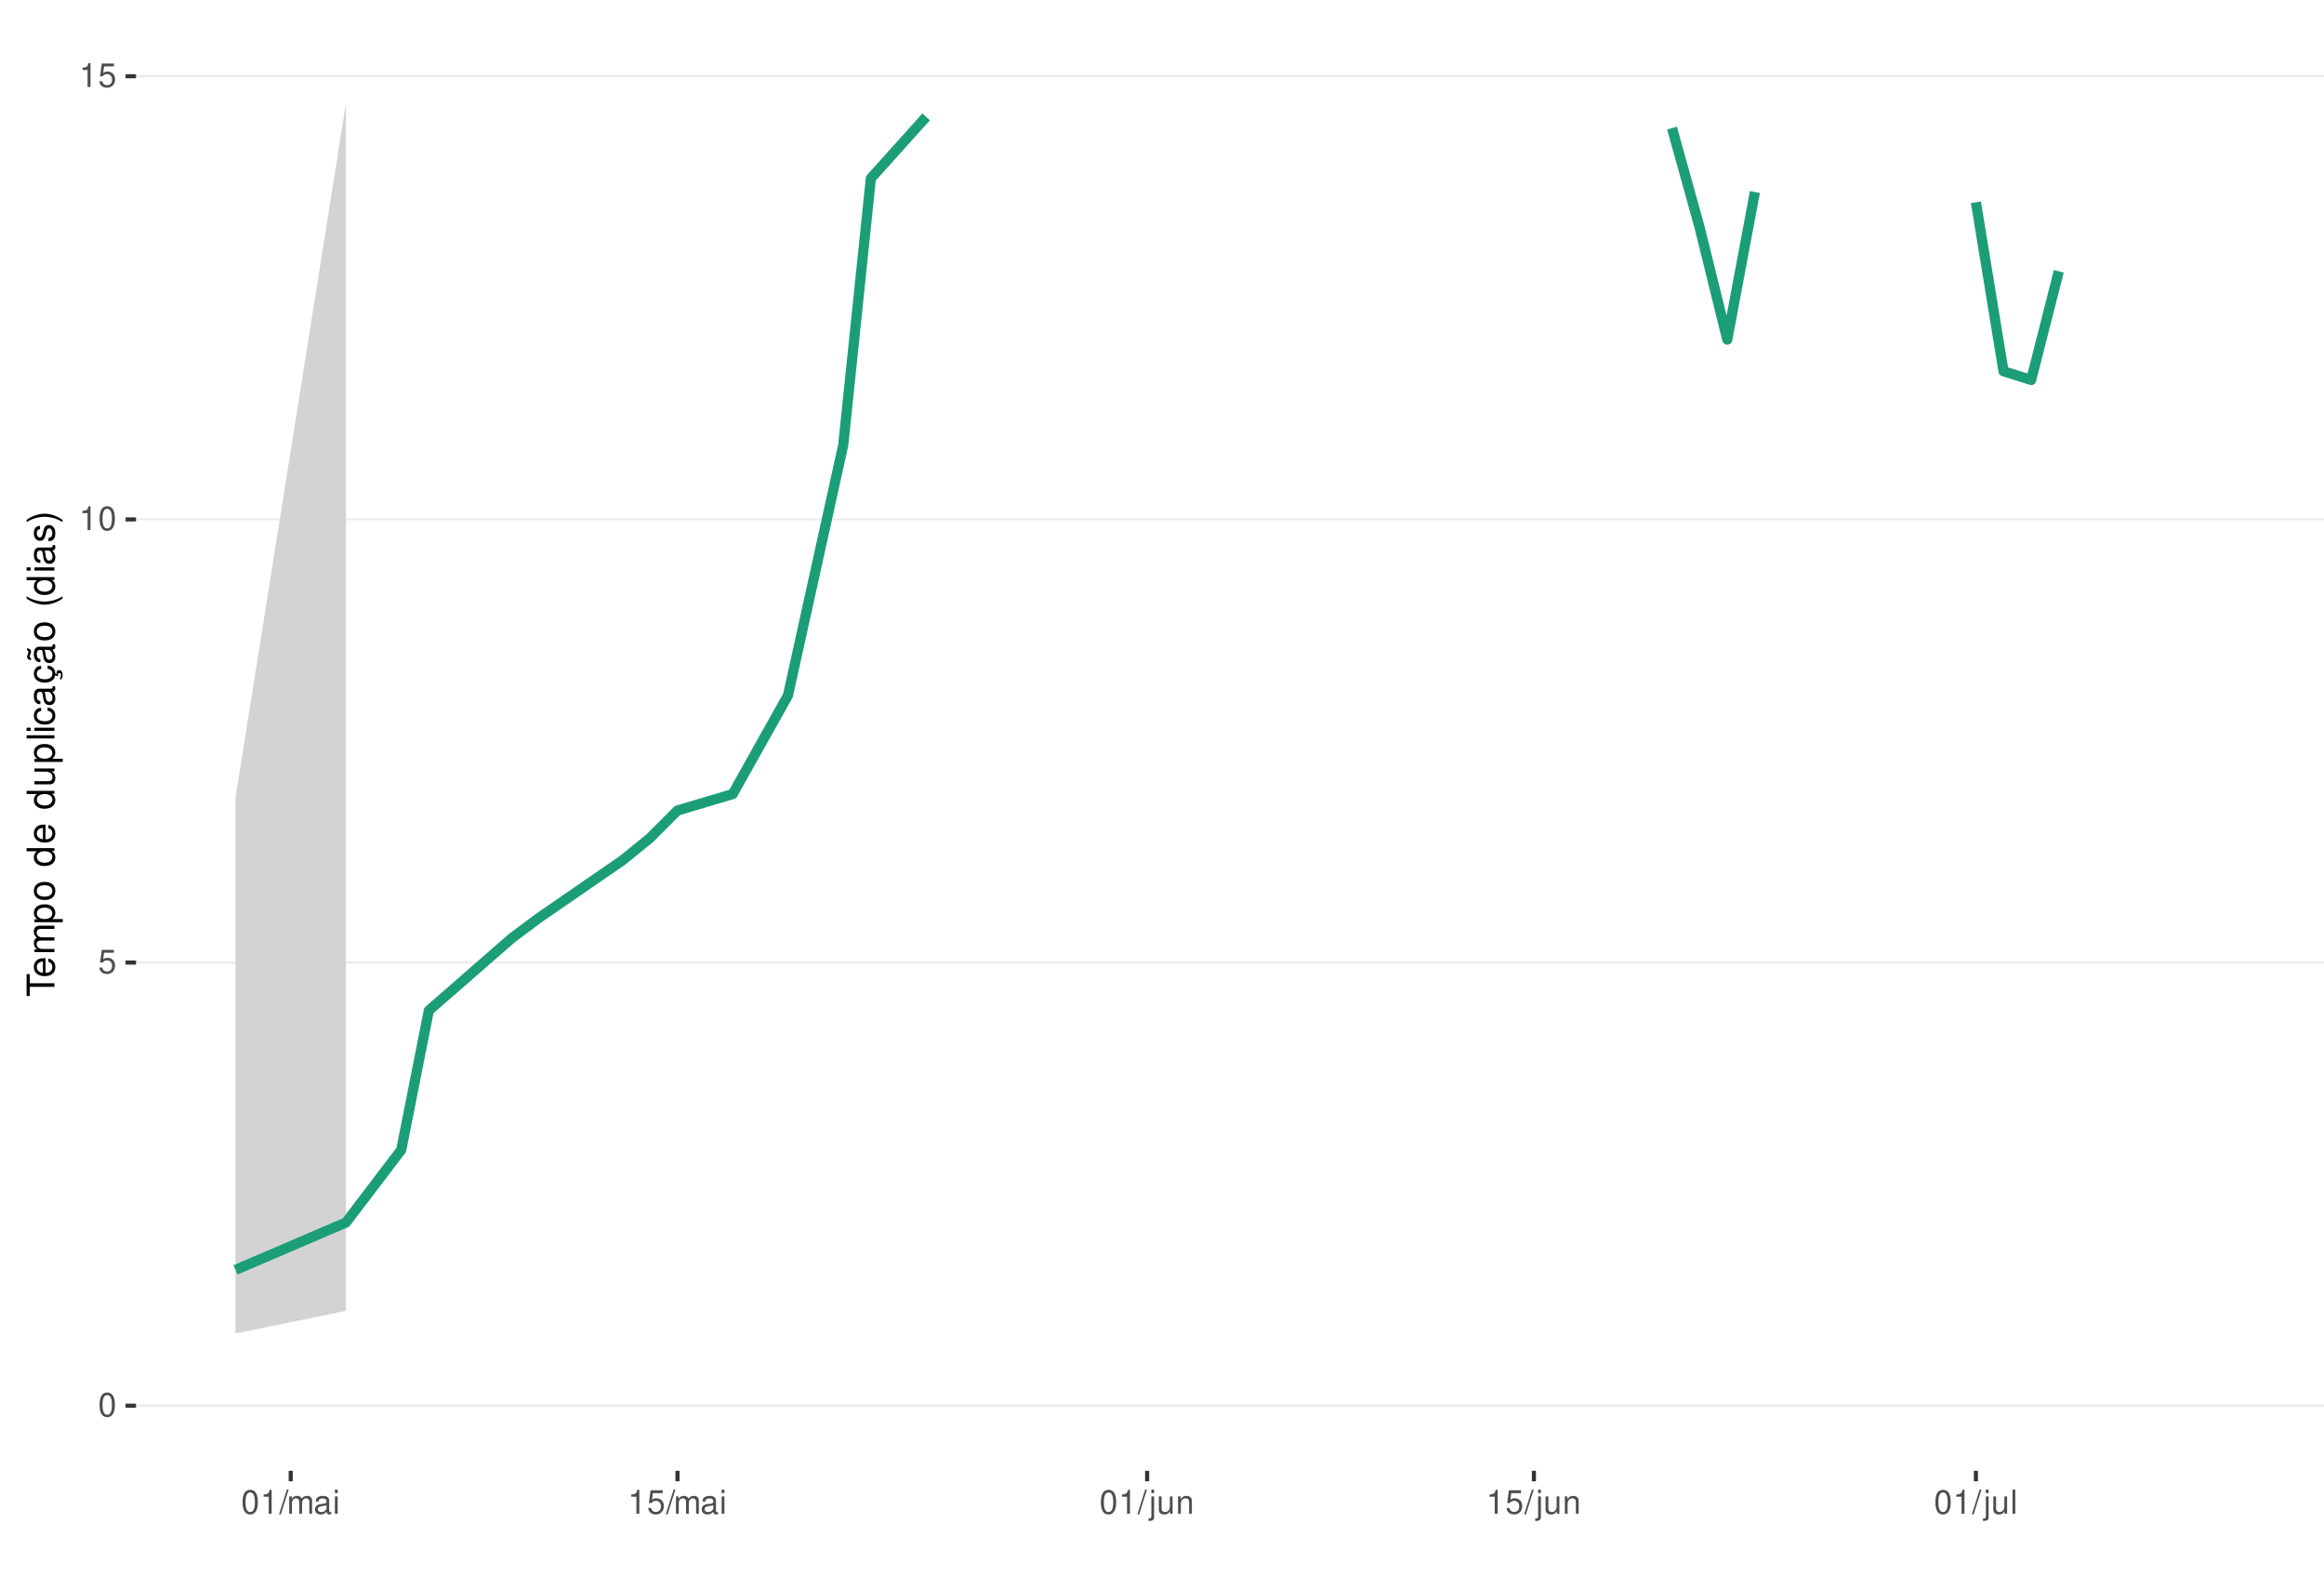
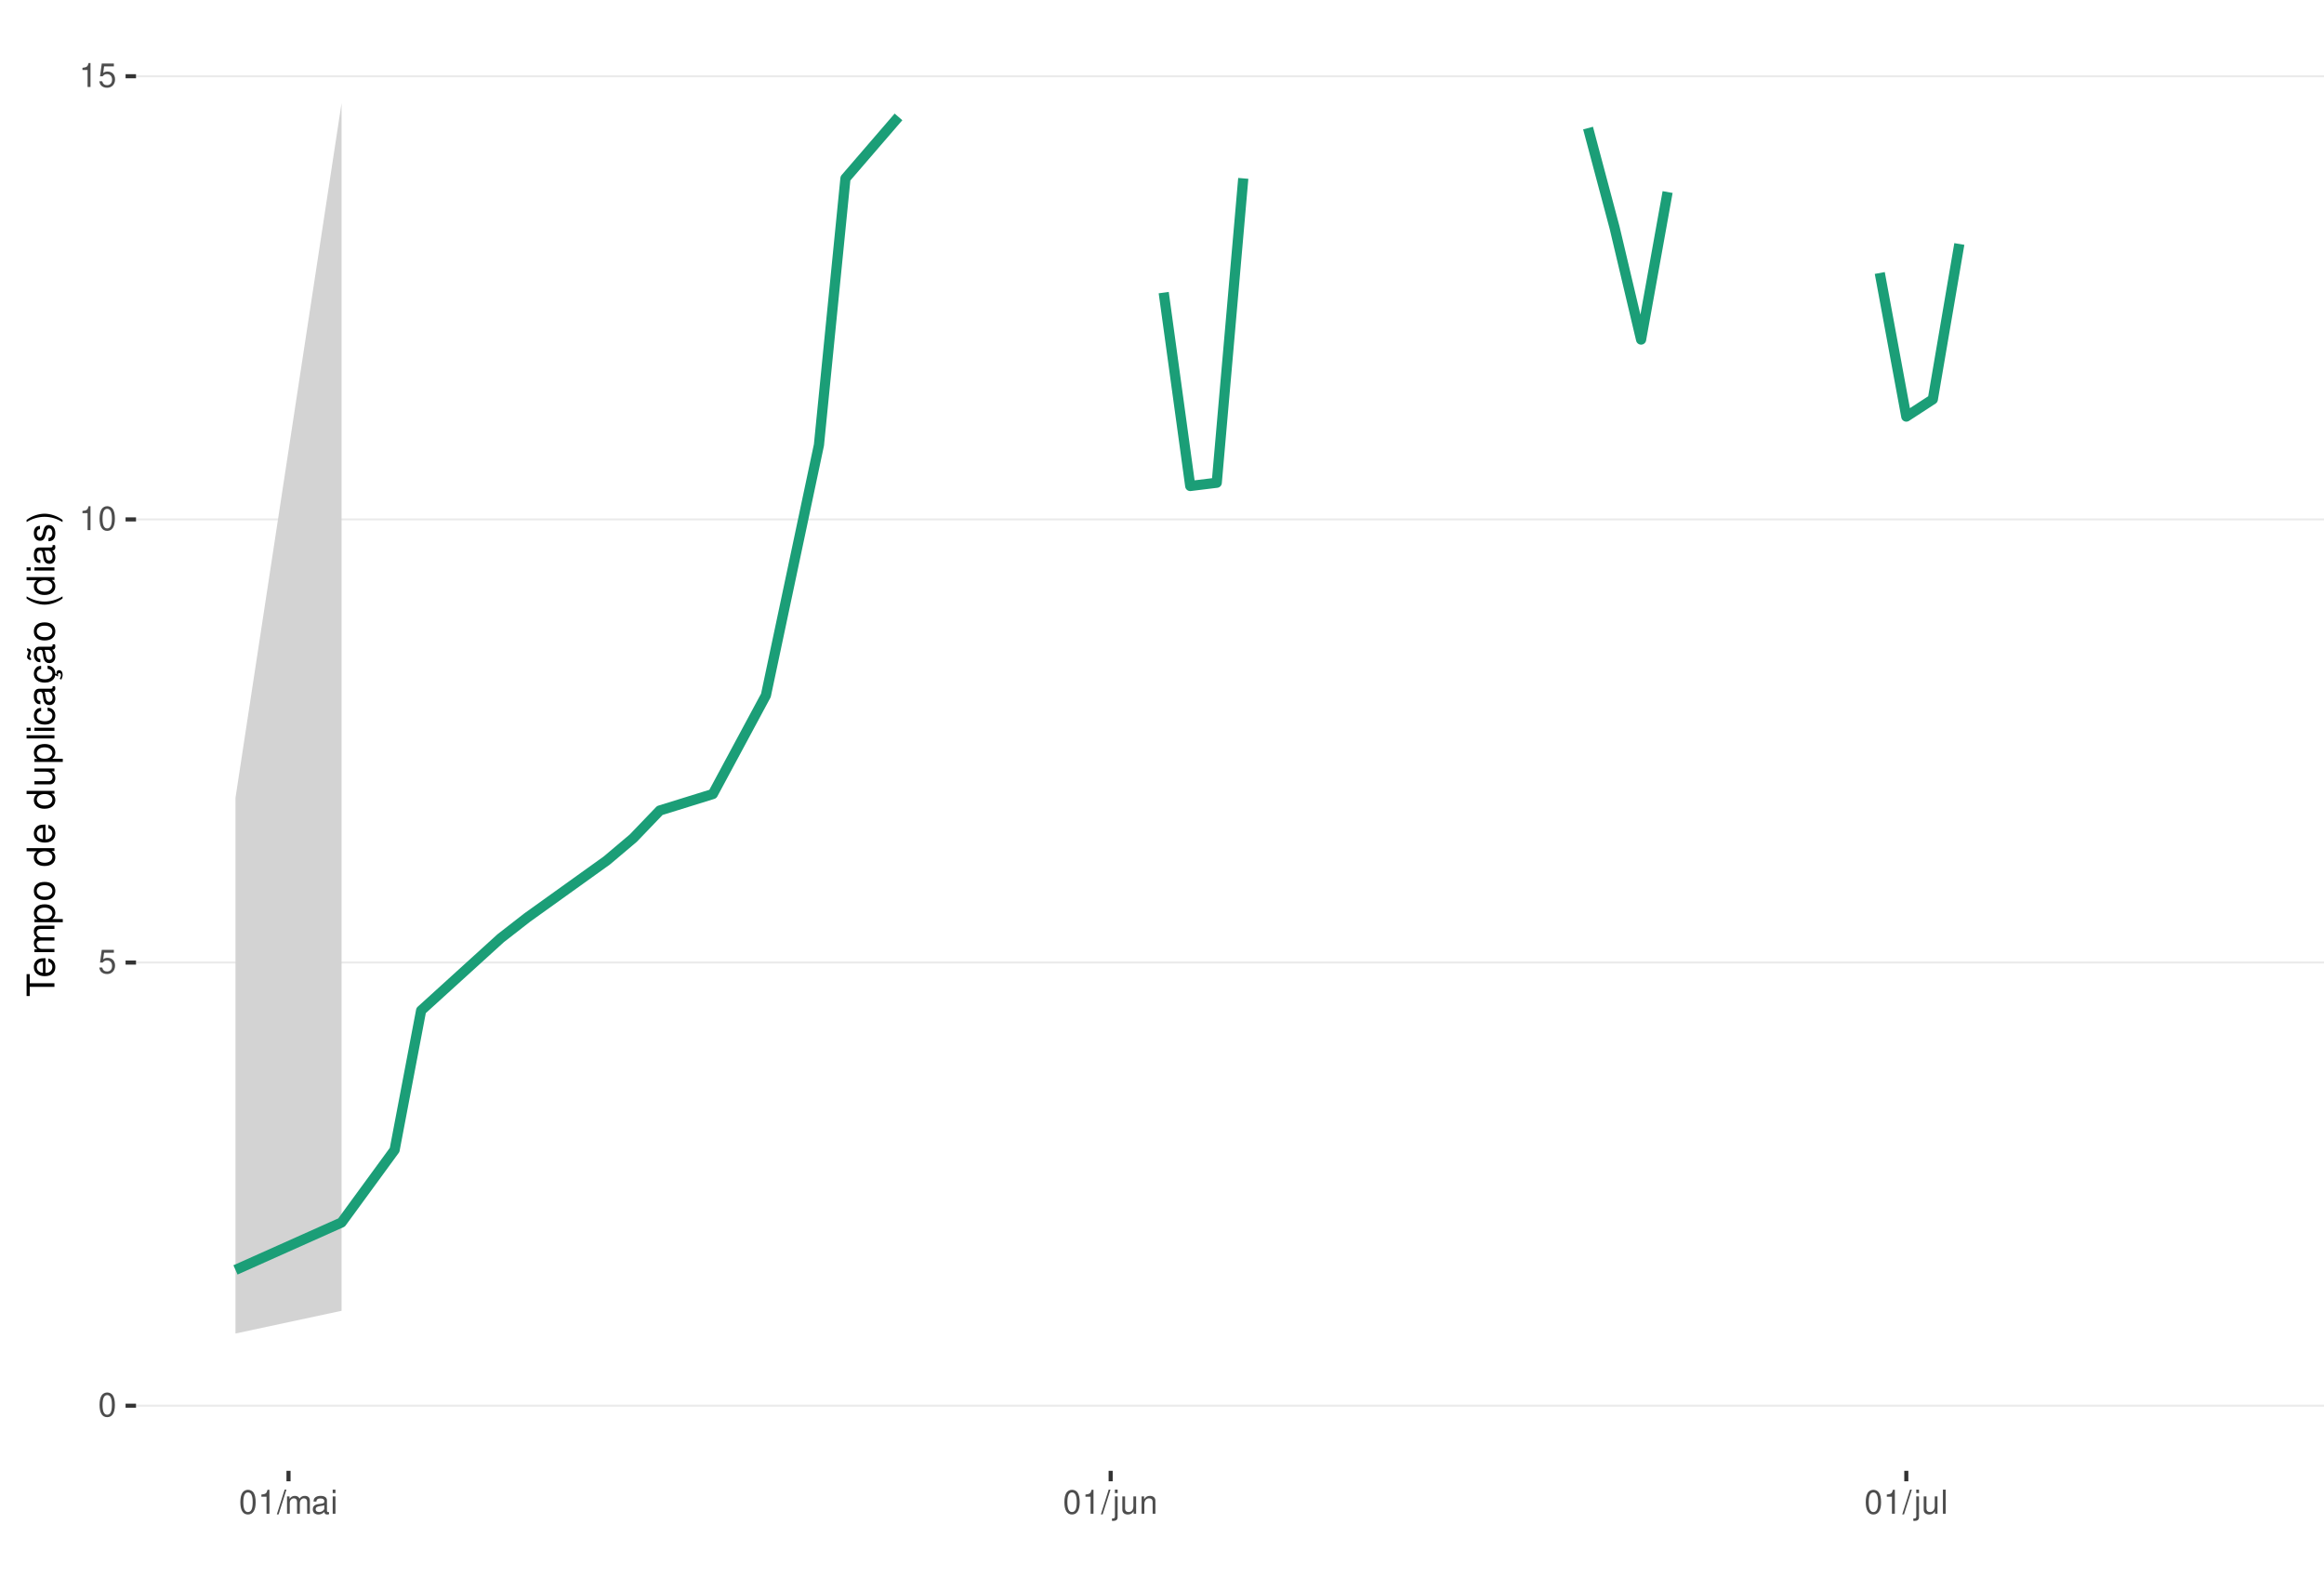
<svg xmlns="http://www.w3.org/2000/svg" xmlns:xlink="http://www.w3.org/1999/xlink" width="609pt" height="413pt" viewBox="0 0 609 413" version="1.1">
  <defs>
    <g>
      <symbol overflow="visible" id="glyph0-0">
        <path style="stroke:none;" d="" />
      </symbol>
      <symbol overflow="visible" id="glyph0-1">
        <path style="stroke:none;" d="M 2.375 -6.266 C 1.812 -6.266 1.297 -6 0.969 -5.578 C 0.578 -5.016 0.375 -4.188 0.375 -3.031 C 0.375 -0.922 1.062 0.203 2.375 0.203 C 3.672 0.203 4.391 -0.922 4.391 -2.984 C 4.391 -4.188 4.203 -5 3.797 -5.578 C 3.469 -6 2.953 -6.266 2.375 -6.266 Z M 2.375 -5.578 C 3.203 -5.578 3.609 -4.75 3.609 -3.047 C 3.609 -1.266 3.219 -0.438 2.359 -0.438 C 1.562 -0.438 1.156 -1.297 1.156 -3.016 C 1.156 -4.75 1.562 -5.578 2.375 -5.578 Z M 2.375 -5.578 " />
      </symbol>
      <symbol overflow="visible" id="glyph0-2">
        <path style="stroke:none;" d="M 4.125 -6.141 L 0.953 -6.141 L 0.5 -2.797 L 1.188 -2.797 C 1.547 -3.219 1.844 -3.375 2.328 -3.375 C 3.156 -3.375 3.656 -2.797 3.656 -1.891 C 3.656 -1.016 3.156 -0.469 2.312 -0.469 C 1.656 -0.469 1.25 -0.812 1.062 -1.5 L 0.297 -1.5 C 0.406 -1 0.5 -0.766 0.672 -0.531 C 1.016 -0.062 1.641 0.203 2.344 0.203 C 3.578 0.203 4.438 -0.703 4.438 -2 C 4.438 -3.219 3.641 -4.047 2.453 -4.047 C 2.031 -4.047 1.672 -3.938 1.328 -3.672 L 1.562 -5.391 L 4.125 -5.391 Z M 4.125 -6.141 " />
      </symbol>
      <symbol overflow="visible" id="glyph0-3">
        <path style="stroke:none;" d="M 2.234 -4.453 L 2.234 0 L 3 0 L 3 -6.266 L 2.5 -6.266 C 2.234 -5.297 2.062 -5.172 0.891 -5.016 L 0.891 -4.453 Z M 2.234 -4.453 " />
      </symbol>
      <symbol overflow="visible" id="glyph0-4">
        <path style="stroke:none;" d="M 1.984 -6.312 L -0.062 0.172 L 0.406 0.172 L 2.453 -6.312 Z M 1.984 -6.312 " />
      </symbol>
      <symbol overflow="visible" id="glyph0-5">
        <path style="stroke:none;" d="M 0.609 -4.531 L 0.609 0 L 1.328 0 L 1.328 -2.844 C 1.328 -3.5 1.812 -4.031 2.391 -4.031 C 2.938 -4.031 3.234 -3.703 3.234 -3.125 L 3.234 0 L 3.969 0 L 3.969 -2.844 C 3.969 -3.5 4.438 -4.031 5.031 -4.031 C 5.562 -4.031 5.875 -3.703 5.875 -3.125 L 5.875 0 L 6.594 0 L 6.594 -3.406 C 6.594 -4.219 6.125 -4.672 5.281 -4.672 C 4.672 -4.672 4.312 -4.484 3.891 -3.969 C 3.625 -4.453 3.25 -4.672 2.672 -4.672 C 2.062 -4.672 1.656 -4.438 1.266 -3.891 L 1.266 -4.531 Z M 0.609 -4.531 " />
      </symbol>
      <symbol overflow="visible" id="glyph0-6">
        <path style="stroke:none;" d="M 4.625 -0.422 C 4.547 -0.406 4.516 -0.406 4.469 -0.406 C 4.219 -0.406 4.078 -0.531 4.078 -0.766 L 4.078 -3.422 C 4.078 -4.234 3.5 -4.672 2.375 -4.672 C 1.719 -4.672 1.188 -4.469 0.875 -4.141 C 0.672 -3.906 0.578 -3.641 0.562 -3.188 L 1.297 -3.188 C 1.344 -3.75 1.672 -4 2.359 -4 C 3.016 -4 3.375 -3.75 3.375 -3.328 L 3.375 -3.141 C 3.359 -2.828 3.203 -2.703 2.609 -2.625 C 1.594 -2.5 1.438 -2.469 1.156 -2.359 C 0.625 -2.125 0.359 -1.734 0.359 -1.141 C 0.359 -0.312 0.938 0.203 1.859 0.203 C 2.422 0.203 2.875 0 3.391 -0.469 C 3.438 0 3.672 0.203 4.141 0.203 C 4.297 0.203 4.391 0.188 4.625 0.125 Z M 3.375 -1.422 C 3.375 -1.188 3.297 -1.031 3.078 -0.844 C 2.781 -0.578 2.438 -0.438 2.016 -0.438 C 1.453 -0.438 1.109 -0.703 1.109 -1.156 C 1.109 -1.641 1.422 -1.875 2.203 -1.984 C 2.984 -2.094 3.125 -2.125 3.375 -2.234 Z M 3.375 -1.422 " />
      </symbol>
      <symbol overflow="visible" id="glyph0-7">
        <path style="stroke:none;" d="M 1.297 -4.531 L 0.578 -4.531 L 0.578 0 L 1.297 0 Z M 1.297 -6.312 L 0.578 -6.312 L 0.578 -5.406 L 1.297 -5.406 Z M 1.297 -6.312 " />
      </symbol>
      <symbol overflow="visible" id="glyph0-8">
        <path style="stroke:none;" d="M 0.609 -4.531 L 0.609 0.656 C 0.609 1.109 0.469 1.25 0.016 1.25 C -0.031 1.25 -0.062 1.25 -0.156 1.25 L -0.156 1.859 C -0.062 1.875 -0.031 1.891 0.094 1.891 C 0.906 1.891 1.328 1.562 1.328 0.938 L 1.328 -4.531 Z M 1.328 -6.312 L 0.609 -6.312 L 0.609 -5.406 L 1.328 -5.406 Z M 1.328 -6.312 " />
      </symbol>
      <symbol overflow="visible" id="glyph0-9">
        <path style="stroke:none;" d="M 4.172 0 L 4.172 -4.531 L 3.453 -4.531 L 3.453 -1.969 C 3.453 -1.031 2.969 -0.438 2.219 -0.438 C 1.641 -0.438 1.281 -0.781 1.281 -1.328 L 1.281 -4.531 L 0.562 -4.531 L 0.562 -1.031 C 0.562 -0.281 1.125 0.203 2.016 0.203 C 2.672 0.203 3.094 -0.031 3.516 -0.625 L 3.516 0 Z M 4.172 0 " />
      </symbol>
      <symbol overflow="visible" id="glyph0-10">
        <path style="stroke:none;" d="M 0.609 -4.531 L 0.609 0 L 1.328 0 L 1.328 -2.5 C 1.328 -3.422 1.812 -4.031 2.562 -4.031 C 3.141 -4.031 3.5 -3.688 3.5 -3.141 L 3.5 0 L 4.219 0 L 4.219 -3.422 C 4.219 -4.188 3.656 -4.672 2.781 -4.672 C 2.109 -4.672 1.672 -4.406 1.266 -3.781 L 1.266 -4.531 Z M 0.609 -4.531 " />
      </symbol>
      <symbol overflow="visible" id="glyph0-11">
        <path style="stroke:none;" d="M 1.312 -6.312 L 0.594 -6.312 L 0.594 0 L 1.312 0 Z M 1.312 -6.312 " />
      </symbol>
      <symbol overflow="visible" id="glyph1-0">
        <path style="stroke:none;" d="" />
      </symbol>
      <symbol overflow="visible" id="glyph1-1">
        <path style="stroke:none;" d="M -6.469 -3.547 L -6.469 -5.938 L -7.297 -5.938 L -7.297 -0.203 L -6.469 -0.203 L -6.469 -2.609 L 0 -2.609 L 0 -3.547 Z M -6.469 -3.547 " />
      </symbol>
      <symbol overflow="visible" id="glyph1-2">
        <path style="stroke:none;" d="M -2.344 -5.125 C -3.141 -5.125 -3.625 -5.062 -4.016 -4.922 C -4.875 -4.578 -5.391 -3.781 -5.391 -2.797 C -5.391 -1.344 -4.281 -0.406 -2.547 -0.406 C -0.812 -0.406 0.234 -1.297 0.234 -2.781 C 0.234 -3.984 -0.453 -4.812 -1.594 -5.016 L -1.594 -4.188 C -0.906 -3.953 -0.547 -3.484 -0.547 -2.812 C -0.547 -2.281 -0.781 -1.828 -1.219 -1.547 C -1.516 -1.344 -1.812 -1.281 -2.344 -1.266 Z M -3.016 -1.297 C -3.984 -1.359 -4.625 -1.953 -4.625 -2.797 C -4.625 -3.641 -3.953 -4.234 -3.016 -4.234 Z M -3.016 -1.297 " />
      </symbol>
      <symbol overflow="visible" id="glyph1-3">
        <path style="stroke:none;" d="M -5.234 -0.703 L 0 -0.703 L 0 -1.547 L -3.297 -1.547 C -4.047 -1.547 -4.656 -2.094 -4.656 -2.766 C -4.656 -3.391 -4.281 -3.734 -3.609 -3.734 L 0 -3.734 L 0 -4.578 L -3.297 -4.578 C -4.047 -4.578 -4.656 -5.125 -4.656 -5.812 C -4.656 -6.422 -4.266 -6.781 -3.609 -6.781 L 0 -6.781 L 0 -7.625 L -3.938 -7.625 C -4.875 -7.625 -5.391 -7.078 -5.391 -6.094 C -5.391 -5.406 -5.188 -4.984 -4.594 -4.484 C -5.156 -4.188 -5.391 -3.766 -5.391 -3.078 C -5.391 -2.375 -5.125 -1.906 -4.5 -1.469 L -5.234 -1.469 Z M -5.234 -0.703 " />
      </symbol>
      <symbol overflow="visible" id="glyph1-4">
        <path style="stroke:none;" d="M 2.188 -0.547 L 2.188 -1.375 L -0.547 -1.375 C -0.016 -1.812 0.234 -2.312 0.234 -2.984 C 0.234 -4.344 -0.859 -5.234 -2.531 -5.234 C -4.297 -5.234 -5.391 -4.375 -5.391 -2.984 C -5.391 -2.266 -5.062 -1.703 -4.453 -1.312 L -5.234 -1.312 L -5.234 -0.547 Z M -4.609 -2.844 C -4.609 -3.766 -3.797 -4.359 -2.547 -4.359 C -1.359 -4.359 -0.547 -3.75 -0.547 -2.844 C -0.547 -1.953 -1.344 -1.375 -2.578 -1.375 C -3.812 -1.375 -4.609 -1.953 -4.609 -2.844 Z M -4.609 -2.844 " />
      </symbol>
      <symbol overflow="visible" id="glyph1-5">
        <path style="stroke:none;" d="M -5.391 -2.719 C -5.391 -1.234 -4.344 -0.359 -2.578 -0.359 C -0.812 -0.359 0.234 -1.234 0.234 -2.734 C 0.234 -4.203 -0.812 -5.094 -2.547 -5.094 C -4.359 -5.094 -5.391 -4.234 -5.391 -2.719 Z M -4.625 -2.734 C -4.625 -3.672 -3.844 -4.234 -2.547 -4.234 C -1.312 -4.234 -0.547 -3.656 -0.547 -2.734 C -0.547 -1.797 -1.312 -1.234 -2.578 -1.234 C -3.844 -1.234 -4.625 -1.797 -4.625 -2.734 Z M -4.625 -2.734 " />
      </symbol>
      <symbol overflow="visible" id="glyph1-6">
        <path style="stroke:none;" d="" />
      </symbol>
      <symbol overflow="visible" id="glyph1-7">
        <path style="stroke:none;" d="M -7.297 -4.953 L -7.297 -4.125 L -4.578 -4.125 C -5.109 -3.766 -5.391 -3.203 -5.391 -2.516 C -5.391 -1.156 -4.297 -0.266 -2.625 -0.266 C -0.859 -0.266 0.234 -1.125 0.234 -2.547 C 0.234 -3.266 -0.047 -3.766 -0.688 -4.203 L 0 -4.203 L 0 -4.953 Z M -4.609 -2.656 C -4.609 -3.547 -3.812 -4.125 -2.562 -4.125 C -1.344 -4.125 -0.547 -3.547 -0.547 -2.656 C -0.547 -1.734 -1.359 -1.125 -2.578 -1.125 C -3.797 -1.125 -4.609 -1.734 -4.609 -2.656 Z M -4.609 -2.656 " />
      </symbol>
      <symbol overflow="visible" id="glyph1-8">
        <path style="stroke:none;" d="M 0 -4.812 L -5.234 -4.812 L -5.234 -3.984 L -2.266 -3.984 C -1.203 -3.984 -0.5 -3.438 -0.5 -2.562 C -0.5 -1.906 -0.906 -1.484 -1.531 -1.484 L -5.234 -1.484 L -5.234 -0.656 L -1.203 -0.656 C -0.328 -0.656 0.234 -1.297 0.234 -2.312 C 0.234 -3.094 -0.047 -3.578 -0.734 -4.062 L 0 -4.062 Z M 0 -4.812 " />
      </symbol>
      <symbol overflow="visible" id="glyph1-9">
        <path style="stroke:none;" d="M -7.297 -1.516 L -7.297 -0.688 L 0 -0.688 L 0 -1.516 Z M -7.297 -1.516 " />
      </symbol>
      <symbol overflow="visible" id="glyph1-10">
        <path style="stroke:none;" d="M -5.234 -1.5 L -5.234 -0.672 L 0 -0.672 L 0 -1.5 Z M -7.297 -1.5 L -7.297 -0.656 L -6.234 -0.656 L -6.234 -1.5 Z M -7.297 -1.5 " />
      </symbol>
      <symbol overflow="visible" id="glyph1-11">
        <path style="stroke:none;" d="M -3.484 -4.703 C -3.984 -4.672 -4.312 -4.562 -4.609 -4.359 C -5.094 -4 -5.391 -3.375 -5.391 -2.641 C -5.391 -1.219 -4.266 -0.312 -2.531 -0.312 C -0.844 -0.312 0.234 -1.203 0.234 -2.625 C 0.234 -3.875 -0.516 -4.672 -1.797 -4.766 L -1.797 -3.938 C -0.953 -3.797 -0.547 -3.359 -0.547 -2.656 C -0.547 -1.734 -1.297 -1.188 -2.531 -1.188 C -3.844 -1.188 -4.625 -1.719 -4.625 -2.625 C -4.625 -3.328 -4.203 -3.766 -3.484 -3.875 Z M -3.484 -4.703 " />
      </symbol>
      <symbol overflow="visible" id="glyph1-12">
        <path style="stroke:none;" d="M -0.484 -5.344 C -0.469 -5.266 -0.469 -5.219 -0.469 -5.172 C -0.469 -4.875 -0.625 -4.719 -0.875 -4.719 L -3.953 -4.719 C -4.891 -4.719 -5.391 -4.047 -5.391 -2.75 C -5.391 -1.984 -5.172 -1.375 -4.781 -1.016 C -4.516 -0.766 -4.203 -0.672 -3.688 -0.656 L -3.688 -1.484 C -4.328 -1.562 -4.625 -1.938 -4.625 -2.719 C -4.625 -3.484 -4.344 -3.891 -3.844 -3.891 L -3.625 -3.891 C -3.266 -3.875 -3.125 -3.703 -3.047 -3.016 C -2.891 -1.844 -2.844 -1.656 -2.719 -1.344 C -2.453 -0.734 -2 -0.422 -1.312 -0.422 C -0.375 -0.422 0.234 -1.078 0.234 -2.141 C 0.234 -2.797 0 -3.328 -0.547 -3.922 C 0 -3.984 0.234 -4.234 0.234 -4.781 C 0.234 -4.953 0.203 -5.062 0.141 -5.344 Z M -1.656 -3.891 C -1.375 -3.891 -1.203 -3.812 -0.969 -3.562 C -0.656 -3.219 -0.5 -2.812 -0.5 -2.312 C -0.5 -1.672 -0.812 -1.297 -1.344 -1.297 C -1.891 -1.297 -2.172 -1.656 -2.297 -2.547 C -2.422 -3.438 -2.453 -3.609 -2.594 -3.891 Z M -1.656 -3.891 " />
      </symbol>
      <symbol overflow="visible" id="glyph1-13">
        <path style="stroke:none;" d="M 0.234 -2.641 C 0.234 -3.875 -0.547 -4.703 -1.797 -4.766 L -1.797 -3.938 C -0.953 -3.797 -0.531 -3.359 -0.531 -2.656 C -0.531 -1.734 -1.281 -1.188 -2.516 -1.188 C -3.844 -1.188 -4.625 -1.719 -4.625 -2.625 C -4.625 -3.328 -4.203 -3.766 -3.484 -3.875 L -3.484 -4.703 C -3.984 -4.672 -4.312 -4.562 -4.609 -4.359 C -5.094 -4 -5.391 -3.375 -5.391 -2.641 C -5.391 -1.219 -4.266 -0.312 -2.531 -0.312 C -1.469 -0.312 -0.625 -0.672 -0.156 -1.312 C 0.047 -1.594 0.125 -1.812 0.203 -2.25 L 0.922 -1.938 L 0.984 -2.062 C 0.938 -2.188 0.906 -2.25 0.906 -2.375 C 0.906 -2.656 1.047 -2.828 1.281 -2.828 C 1.547 -2.828 1.734 -2.594 1.734 -2.297 C 1.734 -2.031 1.672 -1.844 1.438 -1.406 L 1.406 -1.312 L 1.812 -1.094 C 2.078 -1.75 2.141 -1.953 2.141 -2.344 C 2.141 -3.109 1.781 -3.578 1.203 -3.578 C 0.781 -3.578 0.547 -3.297 0.547 -2.797 C 0.547 -2.703 0.547 -2.641 0.562 -2.516 Z M 0.234 -2.641 " />
      </symbol>
      <symbol overflow="visible" id="glyph1-14">
        <path style="stroke:none;" d="M -0.484 -5.344 C -0.469 -5.266 -0.469 -5.219 -0.469 -5.172 C -0.469 -4.875 -0.625 -4.719 -0.875 -4.719 L -3.953 -4.719 C -4.891 -4.719 -5.391 -4.047 -5.391 -2.75 C -5.391 -1.984 -5.172 -1.375 -4.781 -1.016 C -4.516 -0.766 -4.203 -0.672 -3.688 -0.656 L -3.688 -1.484 C -4.328 -1.562 -4.625 -1.938 -4.625 -2.719 C -4.625 -3.484 -4.344 -3.891 -3.844 -3.891 L -3.625 -3.891 C -3.266 -3.875 -3.125 -3.703 -3.047 -3.016 C -2.891 -1.844 -2.844 -1.656 -2.719 -1.344 C -2.453 -0.734 -2 -0.422 -1.312 -0.422 C -0.375 -0.422 0.234 -1.078 0.234 -2.141 C 0.234 -2.797 0 -3.328 -0.547 -3.922 C 0 -3.984 0.234 -4.234 0.234 -4.781 C 0.234 -4.953 0.203 -5.062 0.141 -5.344 Z M -1.656 -3.891 C -1.375 -3.891 -1.203 -3.812 -0.969 -3.562 C -0.656 -3.219 -0.5 -2.812 -0.5 -2.312 C -0.5 -1.672 -0.812 -1.297 -1.344 -1.297 C -1.891 -1.297 -2.172 -1.656 -2.297 -2.547 C -2.422 -3.438 -2.453 -3.609 -2.594 -3.891 Z M -7.172 -3.75 C -6.922 -3.672 -6.812 -3.547 -6.812 -3.375 C -6.812 -3.25 -6.875 -2.984 -6.984 -2.734 C -7.156 -2.312 -7.172 -2.25 -7.172 -2.047 C -7.172 -1.594 -6.797 -1.297 -6.141 -1.188 L -6.141 -1.766 C -6.375 -1.812 -6.5 -1.938 -6.5 -2.094 C -6.5 -2.203 -6.469 -2.344 -6.375 -2.578 C -6.156 -3.156 -6.125 -3.234 -6.125 -3.438 C -6.125 -3.922 -6.484 -4.219 -7.172 -4.312 Z M -7.172 -3.75 " />
      </symbol>
      <symbol overflow="visible" id="glyph1-15">
        <path style="stroke:none;" d="M -7.297 -2.359 C -5.984 -1.359 -4.156 -0.734 -2.594 -0.734 C -1.016 -0.734 0.812 -1.359 2.125 -2.359 L 2.125 -2.906 C 0.688 -2.031 -0.984 -1.547 -2.594 -1.547 C -4.188 -1.547 -5.875 -2.031 -7.297 -2.906 Z M -7.297 -2.359 " />
      </symbol>
      <symbol overflow="visible" id="glyph1-16">
        <path style="stroke:none;" d="M -3.781 -4.375 C -4.812 -4.375 -5.391 -3.688 -5.391 -2.484 C -5.391 -1.266 -4.766 -0.469 -3.797 -0.469 C -2.969 -0.469 -2.578 -0.891 -2.281 -2.125 L -2.094 -2.906 C -1.953 -3.484 -1.734 -3.719 -1.375 -3.719 C -0.875 -3.719 -0.547 -3.234 -0.547 -2.5 C -0.547 -2.047 -0.672 -1.672 -0.891 -1.453 C -1.047 -1.328 -1.188 -1.266 -1.562 -1.219 L -1.562 -0.344 C -0.344 -0.375 0.234 -1.062 0.234 -2.438 C 0.234 -3.75 -0.422 -4.594 -1.438 -4.594 C -2.203 -4.594 -2.641 -4.156 -2.891 -3.109 L -3.078 -2.312 C -3.234 -1.625 -3.453 -1.344 -3.828 -1.344 C -4.312 -1.344 -4.625 -1.766 -4.625 -2.453 C -4.625 -3.125 -4.328 -3.484 -3.781 -3.5 Z M -3.781 -4.375 " />
      </symbol>
      <symbol overflow="visible" id="glyph1-17">
        <path style="stroke:none;" d="M 2.125 -0.938 C 0.812 -1.938 -1.016 -2.562 -2.578 -2.562 C -4.156 -2.562 -5.984 -1.938 -7.297 -0.938 L -7.297 -0.375 C -5.859 -1.266 -4.188 -1.75 -2.578 -1.75 C -0.984 -1.75 0.703 -1.266 2.125 -0.375 Z M 2.125 -0.938 " />
      </symbol>
    </g>
    <clipPath id="clip1">
      <path d="M 35.645 9.961 L 609 9.961 L 609 385.328 L 35.645 385.328 Z M 35.645 9.961 " />
    </clipPath>
    <clipPath id="clip2">
      <path d="M 35.645 368 L 609 368 L 609 369 L 35.645 369 Z M 35.645 368 " />
    </clipPath>
    <clipPath id="clip3">
      <path d="M 35.645 251 L 609 251 L 609 253 L 35.645 253 Z M 35.645 251 " />
    </clipPath>
    <clipPath id="clip4">
      <path d="M 35.645 135 L 609 135 L 609 137 L 35.645 137 Z M 35.645 135 " />
    </clipPath>
    <clipPath id="clip5">
      <path d="M 35.645 19 L 609 19 L 609 21 L 35.645 21 Z M 35.645 19 " />
    </clipPath>
  </defs>
  <g id="surface266">
    <rect x="0" y="0" width="609" height="413" style="fill:rgb(100%,100%,100%);fill-opacity:1;stroke:none;" />
    <rect x="0" y="0" width="609" height="413" style="fill:rgb(100%,100%,100%);fill-opacity:1;stroke:none;" />
    <path style="fill:none;stroke-width:1.067;stroke-linecap:round;stroke-linejoin:round;stroke:rgb(100%,100%,100%);stroke-opacity:1;stroke-miterlimit:10;" d="M 0 413 L 609 413 L 609 0 L 0 0 Z M 0 413 " />
    <g clip-path="url(#clip1)" clip-rule="nonzero">
      <path style=" stroke:none;fill-rule:nonzero;fill:rgb(100%,100%,100%);fill-opacity:1;" d="M 35.645 385.328 L 609 385.328 L 609 9.961 L 35.645 9.961 Z M 35.645 385.328 " />
    </g>
    <g clip-path="url(#clip2)" clip-rule="nonzero">
      <path style="fill:none;stroke-width:0.533;stroke-linecap:butt;stroke-linejoin:round;stroke:rgb(92.157%,92.157%,92.157%);stroke-opacity:1;stroke-miterlimit:10;" d="M 35.645 368.266 L 609 368.266 " />
    </g>
    <g clip-path="url(#clip3)" clip-rule="nonzero">
      <path style="fill:none;stroke-width:0.533;stroke-linecap:butt;stroke-linejoin:round;stroke:rgb(92.157%,92.157%,92.157%);stroke-opacity:1;stroke-miterlimit:10;" d="M 35.645 252.172 L 609 252.172 " />
    </g>
    <g clip-path="url(#clip4)" clip-rule="nonzero">
      <path style="fill:none;stroke-width:0.533;stroke-linecap:butt;stroke-linejoin:round;stroke:rgb(92.157%,92.157%,92.157%);stroke-opacity:1;stroke-miterlimit:10;" d="M 35.645 136.074 L 609 136.074 " />
    </g>
    <g clip-path="url(#clip5)" clip-rule="nonzero">
      <path style="fill:none;stroke-width:0.533;stroke-linecap:butt;stroke-linejoin:round;stroke:rgb(92.157%,92.157%,92.157%);stroke-opacity:1;stroke-miterlimit:10;" d="M 35.645 19.98 L 609 19.98 " />
    </g>
-     <path style=" stroke:none;fill-rule:nonzero;fill:rgb(82.745%,82.745%,82.745%);fill-opacity:1;" d="M 61.707 209.027 L 90.664 27.023 L 90.664 343.406 L 61.707 349.355 Z M 61.707 209.027 " />
-     <path style="fill:none;stroke-width:2.667;stroke-linecap:butt;stroke-linejoin:round;stroke:rgb(10.588%,61.961%,46.667%);stroke-opacity:1;stroke-miterlimit:10;" d="M 61.707 332.695 L 90.664 320.27 L 105.145 301.258 L 112.383 264.734 L 134.102 245.793 L 141.34 240.387 L 163.059 225.441 L 170.297 219.574 L 177.535 212.336 L 192.016 208.023 L 206.492 182.176 L 220.973 116.57 L 228.211 46.73 L 242.691 30.621 " />
-     <path style="fill:none;stroke-width:2.667;stroke-linecap:butt;stroke-linejoin:round;stroke:rgb(10.588%,61.961%,46.667%);stroke-opacity:1;stroke-miterlimit:10;" d="M 438.152 33.551 L 445.391 59.621 L 452.629 88.961 L 459.871 50.312 " />
-     <path style="fill:none;stroke-width:2.667;stroke-linecap:butt;stroke-linejoin:round;stroke:rgb(10.588%,61.961%,46.667%);stroke-opacity:1;stroke-miterlimit:10;" d="M 517.785 52.996 L 525.023 97.273 L 532.262 99.535 L 539.504 71.078 " />
+     <path style=" stroke:none;fill-rule:nonzero;fill:rgb(82.745%,82.745%,82.745%);fill-opacity:1;" d="M 61.707 209.027 L 89.504 27.023 L 89.504 343.406 L 61.707 349.355 Z M 61.707 209.027 " />
+     <path style="fill:none;stroke-width:2.667;stroke-linecap:butt;stroke-linejoin:round;stroke:rgb(10.588%,61.961%,46.667%);stroke-opacity:1;stroke-miterlimit:10;" d="M 61.707 332.695 L 89.504 320.27 L 103.406 301.258 L 110.355 264.734 L 131.203 245.793 L 138.152 240.387 L 159.004 225.441 L 165.953 219.574 L 172.902 212.336 L 186.801 208.023 L 200.703 182.176 L 214.602 116.57 L 221.551 46.73 L 235.449 30.621 " />
+     <path style="fill:none;stroke-width:2.667;stroke-linecap:butt;stroke-linejoin:round;stroke:rgb(10.588%,61.961%,46.667%);stroke-opacity:1;stroke-miterlimit:10;" d="M 304.949 76.656 L 311.898 127.32 L 318.848 126.469 L 325.797 46.73 " />
+     <path style="fill:none;stroke-width:2.667;stroke-linecap:butt;stroke-linejoin:round;stroke:rgb(10.588%,61.961%,46.667%);stroke-opacity:1;stroke-miterlimit:10;" d="M 416.145 33.551 L 423.094 59.621 L 430.043 88.961 L 436.992 50.312 " />
+     <path style="fill:none;stroke-width:2.667;stroke-linecap:butt;stroke-linejoin:round;stroke:rgb(10.588%,61.961%,46.667%);stroke-opacity:1;stroke-miterlimit:10;" d="M 492.59 71.52 L 499.543 109.137 L 506.492 104.613 L 513.441 63.918 " />
    <g style="fill:rgb(30.196%,30.196%,30.196%);fill-opacity:1;">
      <use xlink:href="#glyph0-1" x="25.715" y="371.071" />
    </g>
    <g style="fill:rgb(30.196%,30.196%,30.196%);fill-opacity:1;">
      <use xlink:href="#glyph0-2" x="25.715" y="254.978" />
    </g>
    <g style="fill:rgb(30.196%,30.196%,30.196%);fill-opacity:1;">
      <use xlink:href="#glyph0-3" x="20.715" y="138.88" />
      <use xlink:href="#glyph0-1" x="25.715" y="138.88" />
    </g>
    <g style="fill:rgb(30.196%,30.196%,30.196%);fill-opacity:1;">
      <use xlink:href="#glyph0-3" x="20.715" y="22.786" />
      <use xlink:href="#glyph0-2" x="25.715" y="22.786" />
    </g>
    <path style="fill:none;stroke-width:1.067;stroke-linecap:butt;stroke-linejoin:round;stroke:rgb(20%,20%,20%);stroke-opacity:1;stroke-miterlimit:10;" d="M 32.906 368.266 L 35.645 368.266 " />
    <path style="fill:none;stroke-width:1.067;stroke-linecap:butt;stroke-linejoin:round;stroke:rgb(20%,20%,20%);stroke-opacity:1;stroke-miterlimit:10;" d="M 32.906 252.172 L 35.645 252.172 " />
    <path style="fill:none;stroke-width:1.067;stroke-linecap:butt;stroke-linejoin:round;stroke:rgb(20%,20%,20%);stroke-opacity:1;stroke-miterlimit:10;" d="M 32.906 136.074 L 35.645 136.074 " />
    <path style="fill:none;stroke-width:1.067;stroke-linecap:butt;stroke-linejoin:round;stroke:rgb(20%,20%,20%);stroke-opacity:1;stroke-miterlimit:10;" d="M 32.906 19.98 L 35.645 19.98 " />
-     <path style="fill:none;stroke-width:1.067;stroke-linecap:butt;stroke-linejoin:round;stroke:rgb(20%,20%,20%);stroke-opacity:1;stroke-miterlimit:10;" d="M 76.184 388.07 L 76.184 385.328 " />
-     <path style="fill:none;stroke-width:1.067;stroke-linecap:butt;stroke-linejoin:round;stroke:rgb(20%,20%,20%);stroke-opacity:1;stroke-miterlimit:10;" d="M 177.535 388.07 L 177.535 385.328 " />
-     <path style="fill:none;stroke-width:1.067;stroke-linecap:butt;stroke-linejoin:round;stroke:rgb(20%,20%,20%);stroke-opacity:1;stroke-miterlimit:10;" d="M 300.605 388.07 L 300.605 385.328 " />
-     <path style="fill:none;stroke-width:1.067;stroke-linecap:butt;stroke-linejoin:round;stroke:rgb(20%,20%,20%);stroke-opacity:1;stroke-miterlimit:10;" d="M 401.957 388.07 L 401.957 385.328 " />
-     <path style="fill:none;stroke-width:1.067;stroke-linecap:butt;stroke-linejoin:round;stroke:rgb(20%,20%,20%);stroke-opacity:1;stroke-miterlimit:10;" d="M 517.785 388.07 L 517.785 385.328 " />
-     <g style="fill:rgb(30.196%,30.196%,30.196%);fill-opacity:1;">
-       <use xlink:href="#glyph0-1" x="63.184" y="396.567" />
-       <use xlink:href="#glyph0-3" x="68.184" y="396.567" />
-       <use xlink:href="#glyph0-4" x="73.184" y="396.567" />
-       <use xlink:href="#glyph0-5" x="75.184" y="396.567" />
-       <use xlink:href="#glyph0-6" x="82.184" y="396.567" />
-       <use xlink:href="#glyph0-7" x="87.184" y="396.567" />
-     </g>
-     <g style="fill:rgb(30.196%,30.196%,30.196%);fill-opacity:1;">
-       <use xlink:href="#glyph0-3" x="164.535" y="396.567" />
-       <use xlink:href="#glyph0-2" x="169.535" y="396.567" />
-       <use xlink:href="#glyph0-4" x="174.535" y="396.567" />
-       <use xlink:href="#glyph0-5" x="176.535" y="396.567" />
-       <use xlink:href="#glyph0-6" x="183.535" y="396.567" />
-       <use xlink:href="#glyph0-7" x="188.535" y="396.567" />
-     </g>
-     <g style="fill:rgb(30.196%,30.196%,30.196%);fill-opacity:1;">
-       <use xlink:href="#glyph0-1" x="288.105" y="396.567" />
-       <use xlink:href="#glyph0-3" x="293.105" y="396.567" />
-       <use xlink:href="#glyph0-4" x="298.105" y="396.567" />
-       <use xlink:href="#glyph0-8" x="301.105" y="396.567" />
-       <use xlink:href="#glyph0-9" x="303.105" y="396.567" />
-       <use xlink:href="#glyph0-10" x="308.105" y="396.567" />
-     </g>
-     <g style="fill:rgb(30.196%,30.196%,30.196%);fill-opacity:1;">
-       <use xlink:href="#glyph0-3" x="389.457" y="396.567" />
-       <use xlink:href="#glyph0-2" x="394.457" y="396.567" />
-       <use xlink:href="#glyph0-4" x="399.457" y="396.567" />
-       <use xlink:href="#glyph0-8" x="402.457" y="396.567" />
-       <use xlink:href="#glyph0-9" x="404.457" y="396.567" />
-       <use xlink:href="#glyph0-10" x="409.457" y="396.567" />
-     </g>
-     <g style="fill:rgb(30.196%,30.196%,30.196%);fill-opacity:1;">
-       <use xlink:href="#glyph0-1" x="506.785" y="396.567" />
-       <use xlink:href="#glyph0-3" x="511.785" y="396.567" />
-       <use xlink:href="#glyph0-4" x="516.785" y="396.567" />
-       <use xlink:href="#glyph0-8" x="519.785" y="396.567" />
-       <use xlink:href="#glyph0-9" x="521.785" y="396.567" />
-       <use xlink:href="#glyph0-11" x="526.785" y="396.567" />
+     <path style="fill:none;stroke-width:1.067;stroke-linecap:butt;stroke-linejoin:round;stroke:rgb(20%,20%,20%);stroke-opacity:1;stroke-miterlimit:10;" d="M 75.605 388.07 L 75.605 385.328 " />
+     <path style="fill:none;stroke-width:1.067;stroke-linecap:butt;stroke-linejoin:round;stroke:rgb(20%,20%,20%);stroke-opacity:1;stroke-miterlimit:10;" d="M 291.047 388.07 L 291.047 385.328 " />
+     <path style="fill:none;stroke-width:1.067;stroke-linecap:butt;stroke-linejoin:round;stroke:rgb(20%,20%,20%);stroke-opacity:1;stroke-miterlimit:10;" d="M 499.543 388.07 L 499.543 385.328 " />
+     <g style="fill:rgb(30.196%,30.196%,30.196%);fill-opacity:1;">
+       <use xlink:href="#glyph0-1" x="62.605" y="396.567" />
+       <use xlink:href="#glyph0-3" x="67.605" y="396.567" />
+       <use xlink:href="#glyph0-4" x="72.605" y="396.567" />
+       <use xlink:href="#glyph0-5" x="74.605" y="396.567" />
+       <use xlink:href="#glyph0-6" x="81.605" y="396.567" />
+       <use xlink:href="#glyph0-7" x="86.605" y="396.567" />
+     </g>
+     <g style="fill:rgb(30.196%,30.196%,30.196%);fill-opacity:1;">
+       <use xlink:href="#glyph0-1" x="278.547" y="396.567" />
+       <use xlink:href="#glyph0-3" x="283.547" y="396.567" />
+       <use xlink:href="#glyph0-4" x="288.547" y="396.567" />
+       <use xlink:href="#glyph0-8" x="291.547" y="396.567" />
+       <use xlink:href="#glyph0-9" x="293.547" y="396.567" />
+       <use xlink:href="#glyph0-10" x="298.547" y="396.567" />
+     </g>
+     <g style="fill:rgb(30.196%,30.196%,30.196%);fill-opacity:1;">
+       <use xlink:href="#glyph0-1" x="488.543" y="396.567" />
+       <use xlink:href="#glyph0-3" x="493.543" y="396.567" />
+       <use xlink:href="#glyph0-4" x="498.543" y="396.567" />
+       <use xlink:href="#glyph0-8" x="501.543" y="396.567" />
+       <use xlink:href="#glyph0-9" x="503.543" y="396.567" />
+       <use xlink:href="#glyph0-11" x="508.543" y="396.567" />
    </g>
    <g style="fill:rgb(0%,0%,0%);fill-opacity:1;">
      <use xlink:href="#glyph1-1" x="14.263" y="261.145" />
      <use xlink:href="#glyph1-2" x="14.263" y="256.145" />
      <use xlink:href="#glyph1-3" x="14.263" y="250.145" />
      <use xlink:href="#glyph1-4" x="14.263" y="242.145" />
      <use xlink:href="#glyph1-5" x="14.263" y="236.145" />
      <use xlink:href="#glyph1-6" x="14.263" y="230.145" />
      <use xlink:href="#glyph1-7" x="14.263" y="227.145" />
      <use xlink:href="#glyph1-2" x="14.263" y="221.145" />
      <use xlink:href="#glyph1-6" x="14.263" y="215.145" />
      <use xlink:href="#glyph1-7" x="14.263" y="212.145" />
      <use xlink:href="#glyph1-8" x="14.263" y="206.145" />
      <use xlink:href="#glyph1-4" x="14.263" y="200.145" />
      <use xlink:href="#glyph1-9" x="14.263" y="194.145" />
      <use xlink:href="#glyph1-10" x="14.263" y="192.145" />
      <use xlink:href="#glyph1-11" x="14.263" y="190.145" />
      <use xlink:href="#glyph1-12" x="14.263" y="185.145" />
      <use xlink:href="#glyph1-13" x="14.263" y="179.145" />
      <use xlink:href="#glyph1-14" x="14.263" y="174.145" />
      <use xlink:href="#glyph1-5" x="14.263" y="168.145" />
      <use xlink:href="#glyph1-6" x="14.263" y="162.145" />
      <use xlink:href="#glyph1-15" x="14.263" y="159.145" />
      <use xlink:href="#glyph1-7" x="14.263" y="156.145" />
      <use xlink:href="#glyph1-10" x="14.263" y="150.145" />
      <use xlink:href="#glyph1-12" x="14.263" y="148.145" />
      <use xlink:href="#glyph1-16" x="14.263" y="142.145" />
      <use xlink:href="#glyph1-17" x="14.263" y="137.145" />
    </g>
  </g>
</svg>
